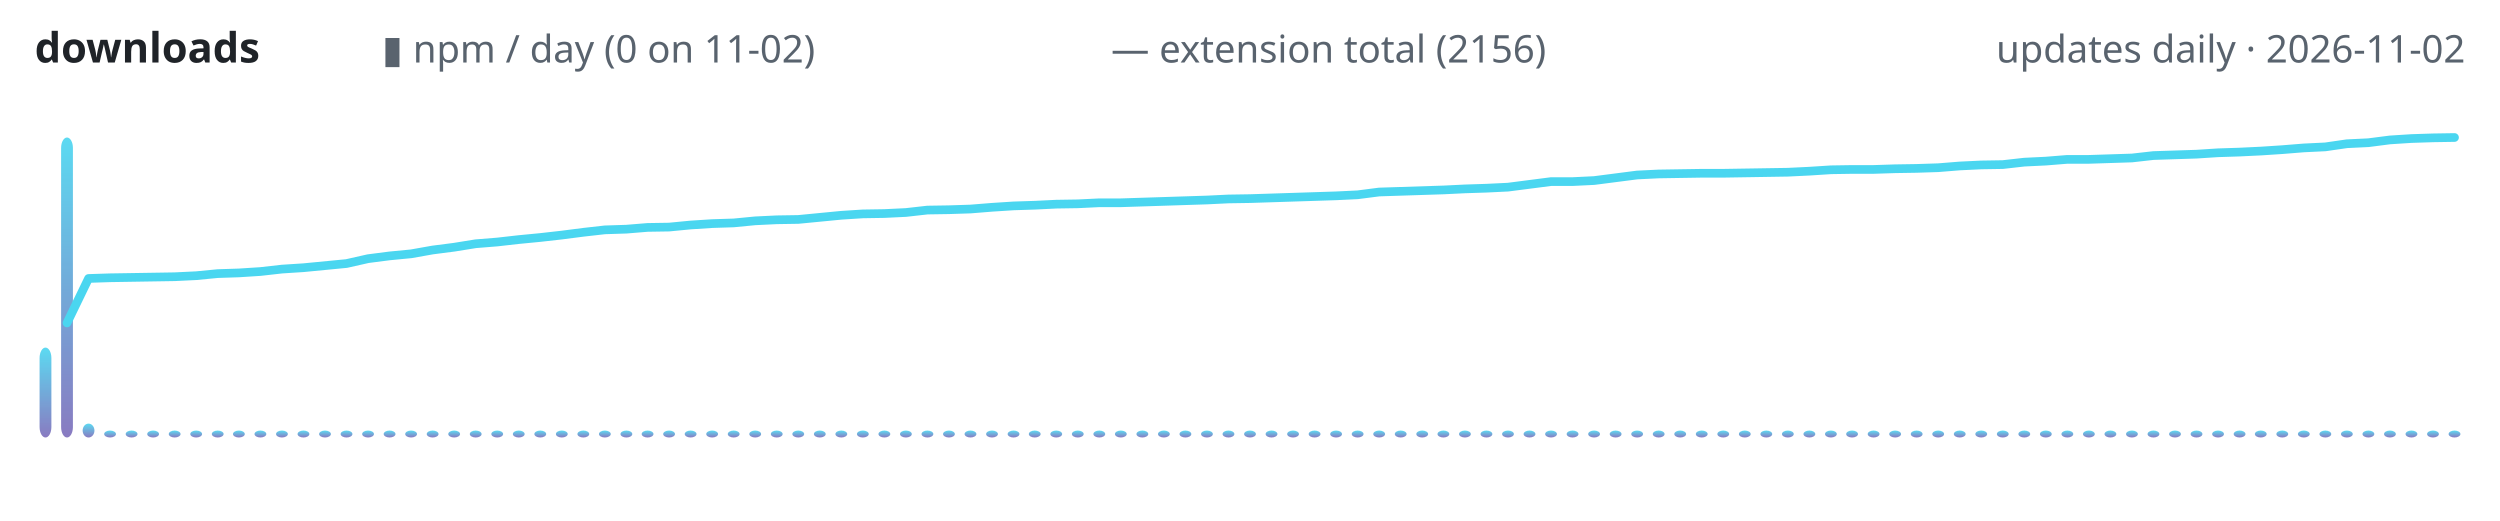
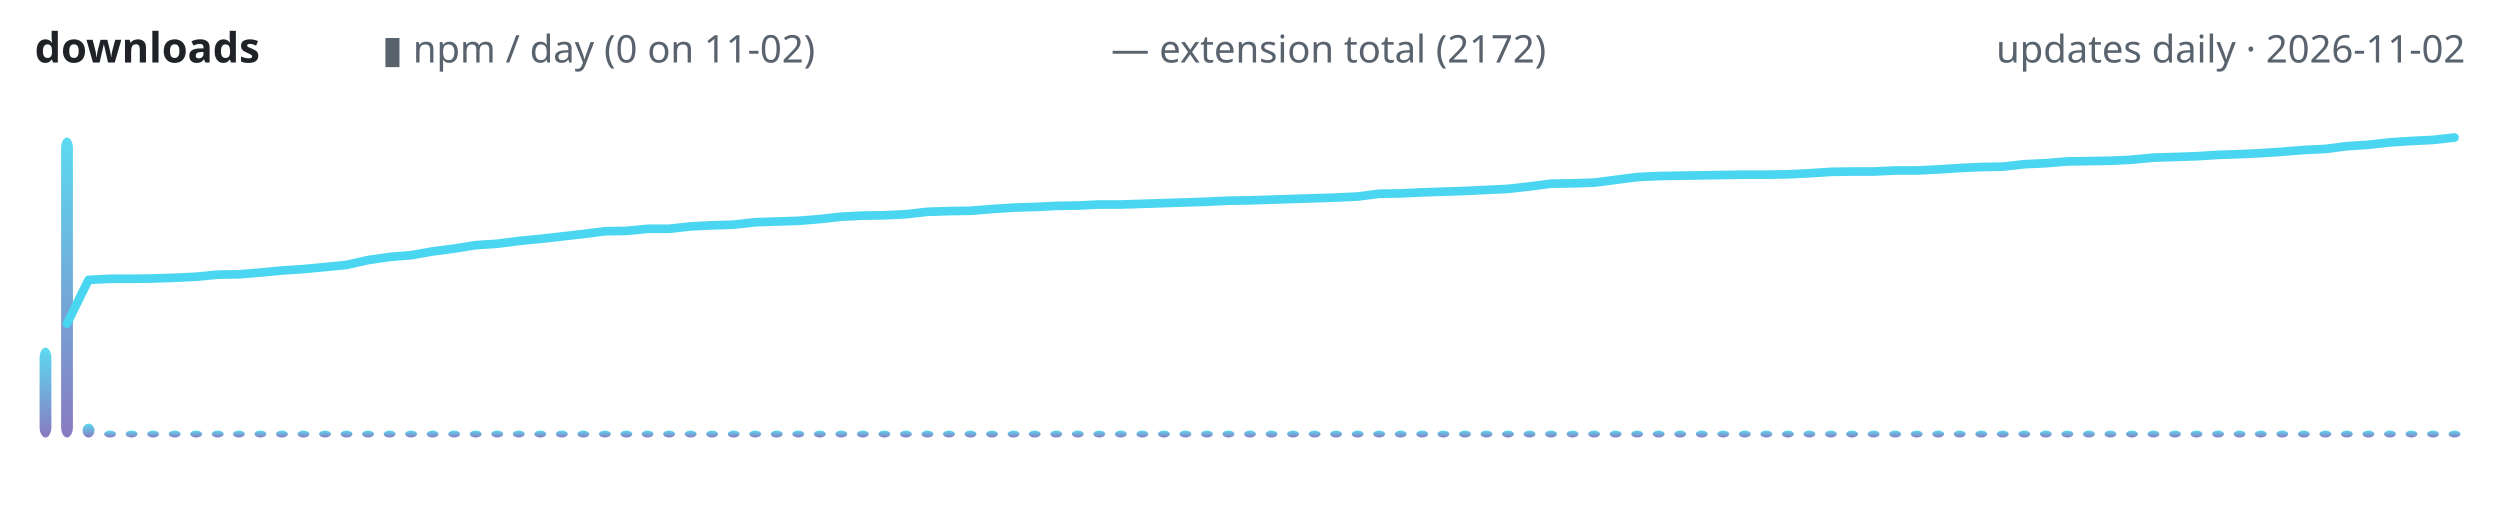
<svg xmlns="http://www.w3.org/2000/svg" width="720" height="150" viewBox="0 0 720 150" role="img" aria-label="lodestone downloads over time">
  <defs>
    <linearGradient id="g" x1="0" y1="1" x2="0" y2="0">
      <stop offset="0" stop-color="#7c6cba" />
      <stop offset="1" stop-color="#4ad6f0" />
    </linearGradient>
  </defs>
  <text x="10" y="18" font-family="ui-sans-serif,system-ui,sans-serif" font-size="12" font-weight="600" fill="#1f2328" text-anchor="start">downloads</text>
  <text x="110" y="18" font-family="ui-sans-serif,system-ui,sans-serif" font-size="11" font-weight="400" fill="#59636e" text-anchor="start">▮ npm / day (0 on 11-02)</text>
-   <text x="320" y="18" font-family="ui-sans-serif,system-ui,sans-serif" font-size="11" font-weight="400" fill="#59636e" text-anchor="start">— extension total (2156)</text>
+   <text x="320" y="18" font-family="ui-sans-serif,system-ui,sans-serif" font-size="11" font-weight="400" fill="#59636e" text-anchor="start">— extension total (2172)</text>
  <text x="710" y="18" font-family="ui-sans-serif,system-ui,sans-serif" font-size="11" font-weight="400" fill="#59636e" text-anchor="end">updates daily · 2026-11-02</text>
  <rect x="11.4" y="100.1" width="3.4" height="25.9" rx="3" fill="url(#g)" opacity="0.9" />
  <rect x="17.6" y="39.6" width="3.4" height="86.4" rx="3" fill="url(#g)" opacity="0.9" />
  <rect x="23.8" y="122.0" width="3.4" height="4.0" rx="3" fill="url(#g)" opacity="0.9" />
  <rect x="30.0" y="124.0" width="3.4" height="2.0" rx="3" fill="url(#g)" opacity="0.9" />
  <rect x="36.2" y="124.0" width="3.4" height="2.0" rx="3" fill="url(#g)" opacity="0.9" />
  <rect x="42.4" y="124.0" width="3.4" height="2.0" rx="3" fill="url(#g)" opacity="0.9" />
  <rect x="48.6" y="124.0" width="3.4" height="2.0" rx="3" fill="url(#g)" opacity="0.9" />
  <rect x="54.8" y="124.0" width="3.4" height="2.0" rx="3" fill="url(#g)" opacity="0.9" />
  <rect x="61.0" y="124.0" width="3.4" height="2.0" rx="3" fill="url(#g)" opacity="0.9" />
  <rect x="67.1" y="124.0" width="3.4" height="2.0" rx="3" fill="url(#g)" opacity="0.9" />
  <rect x="73.3" y="124.0" width="3.4" height="2.0" rx="3" fill="url(#g)" opacity="0.9" />
  <rect x="79.5" y="124.0" width="3.4" height="2.0" rx="3" fill="url(#g)" opacity="0.9" />
  <rect x="85.7" y="124.0" width="3.4" height="2.0" rx="3" fill="url(#g)" opacity="0.9" />
  <rect x="91.9" y="124.0" width="3.4" height="2.0" rx="3" fill="url(#g)" opacity="0.9" />
  <rect x="98.1" y="124.0" width="3.4" height="2.0" rx="3" fill="url(#g)" opacity="0.9" />
  <rect x="104.3" y="124.0" width="3.4" height="2.0" rx="3" fill="url(#g)" opacity="0.9" />
  <rect x="110.5" y="124.0" width="3.4" height="2.0" rx="3" fill="url(#g)" opacity="0.9" />
  <rect x="116.7" y="124.0" width="3.4" height="2.0" rx="3" fill="url(#g)" opacity="0.9" />
  <rect x="122.9" y="124.0" width="3.4" height="2.0" rx="3" fill="url(#g)" opacity="0.9" />
  <rect x="129.1" y="124.0" width="3.4" height="2.0" rx="3" fill="url(#g)" opacity="0.9" />
  <rect x="135.3" y="124.0" width="3.4" height="2.0" rx="3" fill="url(#g)" opacity="0.9" />
  <rect x="141.5" y="124.0" width="3.4" height="2.0" rx="3" fill="url(#g)" opacity="0.9" />
  <rect x="147.7" y="124.0" width="3.4" height="2.0" rx="3" fill="url(#g)" opacity="0.9" />
  <rect x="153.9" y="124.0" width="3.4" height="2.0" rx="3" fill="url(#g)" opacity="0.9" />
  <rect x="160.1" y="124.0" width="3.4" height="2.0" rx="3" fill="url(#g)" opacity="0.9" />
  <rect x="166.3" y="124.0" width="3.4" height="2.0" rx="3" fill="url(#g)" opacity="0.9" />
  <rect x="172.5" y="124.0" width="3.4" height="2.0" rx="3" fill="url(#g)" opacity="0.9" />
  <rect x="178.7" y="124.0" width="3.4" height="2.0" rx="3" fill="url(#g)" opacity="0.9" />
  <rect x="184.8" y="124.0" width="3.4" height="2.0" rx="3" fill="url(#g)" opacity="0.9" />
  <rect x="191.0" y="124.0" width="3.4" height="2.0" rx="3" fill="url(#g)" opacity="0.9" />
  <rect x="197.2" y="124.0" width="3.4" height="2.0" rx="3" fill="url(#g)" opacity="0.9" />
  <rect x="203.4" y="124.0" width="3.4" height="2.0" rx="3" fill="url(#g)" opacity="0.9" />
  <rect x="209.6" y="124.0" width="3.4" height="2.0" rx="3" fill="url(#g)" opacity="0.9" />
  <rect x="215.8" y="124.0" width="3.4" height="2.0" rx="3" fill="url(#g)" opacity="0.9" />
  <rect x="222.0" y="124.0" width="3.4" height="2.0" rx="3" fill="url(#g)" opacity="0.9" />
  <rect x="228.2" y="124.0" width="3.4" height="2.0" rx="3" fill="url(#g)" opacity="0.9" />
  <rect x="234.4" y="124.0" width="3.4" height="2.0" rx="3" fill="url(#g)" opacity="0.9" />
  <rect x="240.6" y="124.0" width="3.4" height="2.0" rx="3" fill="url(#g)" opacity="0.9" />
  <rect x="246.8" y="124.0" width="3.4" height="2.0" rx="3" fill="url(#g)" opacity="0.9" />
  <rect x="253.0" y="124.0" width="3.4" height="2.0" rx="3" fill="url(#g)" opacity="0.9" />
  <rect x="259.2" y="124.0" width="3.4" height="2.0" rx="3" fill="url(#g)" opacity="0.9" />
  <rect x="265.4" y="124.0" width="3.4" height="2.0" rx="3" fill="url(#g)" opacity="0.9" />
  <rect x="271.6" y="124.0" width="3.4" height="2.0" rx="3" fill="url(#g)" opacity="0.9" />
  <rect x="277.8" y="124.0" width="3.4" height="2.0" rx="3" fill="url(#g)" opacity="0.9" />
  <rect x="284.0" y="124.0" width="3.4" height="2.0" rx="3" fill="url(#g)" opacity="0.9" />
  <rect x="290.2" y="124.0" width="3.4" height="2.0" rx="3" fill="url(#g)" opacity="0.9" />
  <rect x="296.3" y="124.0" width="3.4" height="2.0" rx="3" fill="url(#g)" opacity="0.9" />
  <rect x="302.5" y="124.0" width="3.4" height="2.0" rx="3" fill="url(#g)" opacity="0.9" />
  <rect x="308.7" y="124.0" width="3.4" height="2.0" rx="3" fill="url(#g)" opacity="0.9" />
  <rect x="314.9" y="124.0" width="3.4" height="2.0" rx="3" fill="url(#g)" opacity="0.9" />
  <rect x="321.1" y="124.0" width="3.4" height="2.0" rx="3" fill="url(#g)" opacity="0.9" />
  <rect x="327.3" y="124.0" width="3.4" height="2.0" rx="3" fill="url(#g)" opacity="0.9" />
  <rect x="333.5" y="124.0" width="3.4" height="2.0" rx="3" fill="url(#g)" opacity="0.9" />
  <rect x="339.7" y="124.0" width="3.4" height="2.0" rx="3" fill="url(#g)" opacity="0.9" />
  <rect x="345.9" y="124.0" width="3.4" height="2.0" rx="3" fill="url(#g)" opacity="0.9" />
  <rect x="352.1" y="124.0" width="3.4" height="2.0" rx="3" fill="url(#g)" opacity="0.9" />
  <rect x="358.3" y="124.0" width="3.4" height="2.0" rx="3" fill="url(#g)" opacity="0.9" />
  <rect x="364.5" y="124.0" width="3.4" height="2.0" rx="3" fill="url(#g)" opacity="0.9" />
  <rect x="370.7" y="124.0" width="3.4" height="2.0" rx="3" fill="url(#g)" opacity="0.9" />
  <rect x="376.9" y="124.0" width="3.4" height="2.0" rx="3" fill="url(#g)" opacity="0.9" />
  <rect x="383.1" y="124.0" width="3.4" height="2.0" rx="3" fill="url(#g)" opacity="0.9" />
  <rect x="389.3" y="124.0" width="3.4" height="2.0" rx="3" fill="url(#g)" opacity="0.9" />
  <rect x="395.5" y="124.0" width="3.4" height="2.0" rx="3" fill="url(#g)" opacity="0.9" />
  <rect x="401.7" y="124.0" width="3.4" height="2.0" rx="3" fill="url(#g)" opacity="0.9" />
  <rect x="407.9" y="124.0" width="3.4" height="2.0" rx="3" fill="url(#g)" opacity="0.9" />
  <rect x="414.0" y="124.0" width="3.4" height="2.0" rx="3" fill="url(#g)" opacity="0.9" />
  <rect x="420.2" y="124.0" width="3.4" height="2.0" rx="3" fill="url(#g)" opacity="0.9" />
  <rect x="426.4" y="124.0" width="3.4" height="2.0" rx="3" fill="url(#g)" opacity="0.9" />
  <rect x="432.6" y="124.0" width="3.4" height="2.0" rx="3" fill="url(#g)" opacity="0.9" />
  <rect x="438.8" y="124.0" width="3.4" height="2.0" rx="3" fill="url(#g)" opacity="0.9" />
  <rect x="445.0" y="124.0" width="3.4" height="2.0" rx="3" fill="url(#g)" opacity="0.9" />
  <rect x="451.2" y="124.0" width="3.4" height="2.0" rx="3" fill="url(#g)" opacity="0.9" />
  <rect x="457.4" y="124.0" width="3.4" height="2.0" rx="3" fill="url(#g)" opacity="0.9" />
  <rect x="463.6" y="124.0" width="3.4" height="2.0" rx="3" fill="url(#g)" opacity="0.9" />
  <rect x="469.8" y="124.0" width="3.4" height="2.0" rx="3" fill="url(#g)" opacity="0.9" />
  <rect x="476.0" y="124.0" width="3.4" height="2.0" rx="3" fill="url(#g)" opacity="0.9" />
  <rect x="482.2" y="124.0" width="3.4" height="2.0" rx="3" fill="url(#g)" opacity="0.9" />
  <rect x="488.4" y="124.0" width="3.4" height="2.0" rx="3" fill="url(#g)" opacity="0.9" />
  <rect x="494.6" y="124.0" width="3.4" height="2.0" rx="3" fill="url(#g)" opacity="0.9" />
  <rect x="500.8" y="124.0" width="3.4" height="2.0" rx="3" fill="url(#g)" opacity="0.9" />
  <rect x="507.0" y="124.0" width="3.4" height="2.0" rx="3" fill="url(#g)" opacity="0.9" />
  <rect x="513.2" y="124.0" width="3.4" height="2.0" rx="3" fill="url(#g)" opacity="0.9" />
  <rect x="519.4" y="124.0" width="3.4" height="2.0" rx="3" fill="url(#g)" opacity="0.9" />
  <rect x="525.6" y="124.0" width="3.4" height="2.0" rx="3" fill="url(#g)" opacity="0.9" />
  <rect x="531.7" y="124.0" width="3.4" height="2.0" rx="3" fill="url(#g)" opacity="0.9" />
  <rect x="537.9" y="124.0" width="3.4" height="2.0" rx="3" fill="url(#g)" opacity="0.9" />
  <rect x="544.1" y="124.0" width="3.4" height="2.0" rx="3" fill="url(#g)" opacity="0.9" />
  <rect x="550.3" y="124.0" width="3.4" height="2.0" rx="3" fill="url(#g)" opacity="0.9" />
  <rect x="556.5" y="124.0" width="3.4" height="2.0" rx="3" fill="url(#g)" opacity="0.9" />
  <rect x="562.7" y="124.0" width="3.4" height="2.0" rx="3" fill="url(#g)" opacity="0.9" />
  <rect x="568.9" y="124.0" width="3.4" height="2.0" rx="3" fill="url(#g)" opacity="0.9" />
  <rect x="575.1" y="124.0" width="3.4" height="2.0" rx="3" fill="url(#g)" opacity="0.9" />
  <rect x="581.3" y="124.0" width="3.4" height="2.0" rx="3" fill="url(#g)" opacity="0.9" />
  <rect x="587.5" y="124.0" width="3.4" height="2.0" rx="3" fill="url(#g)" opacity="0.9" />
  <rect x="593.7" y="124.0" width="3.4" height="2.0" rx="3" fill="url(#g)" opacity="0.9" />
  <rect x="599.9" y="124.0" width="3.4" height="2.0" rx="3" fill="url(#g)" opacity="0.9" />
  <rect x="606.1" y="124.0" width="3.4" height="2.0" rx="3" fill="url(#g)" opacity="0.9" />
  <rect x="612.3" y="124.0" width="3.4" height="2.0" rx="3" fill="url(#g)" opacity="0.9" />
  <rect x="618.5" y="124.0" width="3.4" height="2.0" rx="3" fill="url(#g)" opacity="0.9" />
  <rect x="624.7" y="124.0" width="3.4" height="2.0" rx="3" fill="url(#g)" opacity="0.9" />
  <rect x="630.9" y="124.0" width="3.4" height="2.0" rx="3" fill="url(#g)" opacity="0.9" />
  <rect x="637.1" y="124.0" width="3.4" height="2.0" rx="3" fill="url(#g)" opacity="0.9" />
  <rect x="643.3" y="124.0" width="3.4" height="2.0" rx="3" fill="url(#g)" opacity="0.9" />
  <rect x="649.4" y="124.0" width="3.4" height="2.0" rx="3" fill="url(#g)" opacity="0.9" />
  <rect x="655.6" y="124.0" width="3.4" height="2.0" rx="3" fill="url(#g)" opacity="0.9" />
  <rect x="661.8" y="124.0" width="3.4" height="2.0" rx="3" fill="url(#g)" opacity="0.9" />
  <rect x="668.0" y="124.0" width="3.4" height="2.0" rx="3" fill="url(#g)" opacity="0.9" />
  <rect x="674.2" y="124.0" width="3.4" height="2.0" rx="3" fill="url(#g)" opacity="0.9" />
  <rect x="680.4" y="124.0" width="3.4" height="2.0" rx="3" fill="url(#g)" opacity="0.9" />
  <rect x="686.6" y="124.0" width="3.4" height="2.0" rx="3" fill="url(#g)" opacity="0.9" />
  <rect x="692.8" y="124.0" width="3.4" height="2.0" rx="3" fill="url(#g)" opacity="0.9" />
  <rect x="699.0" y="124.0" width="3.4" height="2.0" rx="3" fill="url(#g)" opacity="0.9" />
  <rect x="705.2" y="124.0" width="3.4" height="2.0" rx="3" fill="url(#g)" opacity="0.9" />
-   <polyline points="19.3,93.0 25.5,80.2 31.7,80.0 37.9,79.9 44.1,79.8 50.3,79.7 56.5,79.4 62.7,78.8 68.8,78.6 75.0,78.2 81.2,77.5 87.4,77.1 93.6,76.5 99.8,75.9 106.0,74.5 112.2,73.7 118.4,73.1 124.6,72.0 130.8,71.2 137.0,70.2 143.2,69.7 149.4,69.0 155.6,68.4 161.8,67.7 168.0,66.9 174.2,66.2 180.4,66.0 186.5,65.5 192.7,65.4 198.9,64.8 205.1,64.4 211.3,64.2 217.5,63.6 223.7,63.3 229.9,63.2 236.1,62.6 242.3,62.0 248.5,61.6 254.7,61.5 260.9,61.2 267.1,60.5 273.3,60.4 279.5,60.2 285.7,59.7 291.9,59.3 298.1,59.1 304.2,58.8 310.4,58.7 316.6,58.4 322.8,58.4 329.0,58.2 335.2,58.0 341.4,57.8 347.6,57.6 353.8,57.3 360.0,57.2 366.2,57.0 372.4,56.8 378.6,56.6 384.8,56.4 391.0,56.1 397.2,55.3 403.4,55.1 409.6,54.9 415.8,54.7 421.9,54.4 428.1,54.2 434.3,53.9 440.5,53.1 446.7,52.3 452.9,52.3 459.1,52.0 465.3,51.2 471.5,50.4 477.7,50.1 483.9,50.0 490.1,49.9 496.3,49.9 502.5,49.8 508.7,49.7 514.9,49.6 521.1,49.3 527.3,48.9 533.5,48.8 539.6,48.8 545.8,48.6 552.0,48.5 558.2,48.3 564.4,47.8 570.6,47.5 576.8,47.4 583.0,46.7 589.2,46.4 595.4,45.9 601.6,45.9 607.8,45.7 614.0,45.5 620.2,44.8 626.4,44.6 632.6,44.4 638.8,44.0 645.0,43.8 651.2,43.5 657.3,43.1 663.5,42.6 669.7,42.3 675.9,41.4 682.1,41.1 688.3,40.3 694.5,39.9 700.7,39.7 706.9,39.6" fill="none" stroke="#4ad6f0" stroke-width="2.5" stroke-linecap="round" stroke-linejoin="round" />
+   <polyline points="19.3,93.2 25.5,80.6 31.7,80.3 37.9,80.3 44.1,80.2 50.3,80.0 56.5,79.7 62.7,79.1 68.8,79.0 75.0,78.5 81.2,77.9 87.4,77.5 93.6,76.9 99.8,76.3 106.0,74.9 112.2,74.0 118.4,73.5 124.6,72.4 130.8,71.6 137.0,70.6 143.2,70.2 149.4,69.4 155.6,68.8 161.8,68.1 168.0,67.4 174.2,66.6 180.4,66.5 186.5,65.9 192.7,65.9 198.9,65.2 205.1,64.9 211.3,64.7 217.5,64.0 223.7,63.8 229.9,63.6 236.1,63.1 242.3,62.4 248.5,62.1 254.7,62.0 260.9,61.7 267.1,61.0 273.3,60.8 279.5,60.7 285.7,60.2 291.9,59.8 298.1,59.6 304.2,59.3 310.4,59.2 316.6,58.9 322.8,58.9 329.0,58.7 335.2,58.5 341.4,58.3 347.6,58.1 353.8,57.8 360.0,57.7 366.2,57.5 372.4,57.3 378.6,57.1 384.8,56.9 391.0,56.6 397.2,55.8 403.4,55.7 409.6,55.4 415.8,55.2 421.9,55.0 428.1,54.7 434.3,54.4 440.5,53.7 446.7,52.9 452.9,52.8 459.1,52.6 465.3,51.8 471.5,51.0 477.7,50.7 483.9,50.6 490.1,50.5 496.3,50.4 502.5,50.3 508.7,50.3 514.9,50.2 521.1,49.9 527.3,49.5 533.5,49.4 539.6,49.4 545.8,49.1 552.0,49.1 558.2,48.8 564.4,48.4 570.6,48.1 576.8,48.0 583.0,47.3 589.2,47.0 595.4,46.5 601.6,46.4 607.8,46.3 614.0,46.0 620.2,45.4 626.4,45.2 632.6,45.0 638.8,44.6 645.0,44.4 651.2,44.1 657.3,43.7 663.5,43.2 669.7,42.9 675.9,42.1 682.1,41.7 688.3,41.0 694.5,40.6 700.7,40.3 706.9,39.6" fill="none" stroke="#4ad6f0" stroke-width="2.5" stroke-linecap="round" stroke-linejoin="round" />
</svg>
